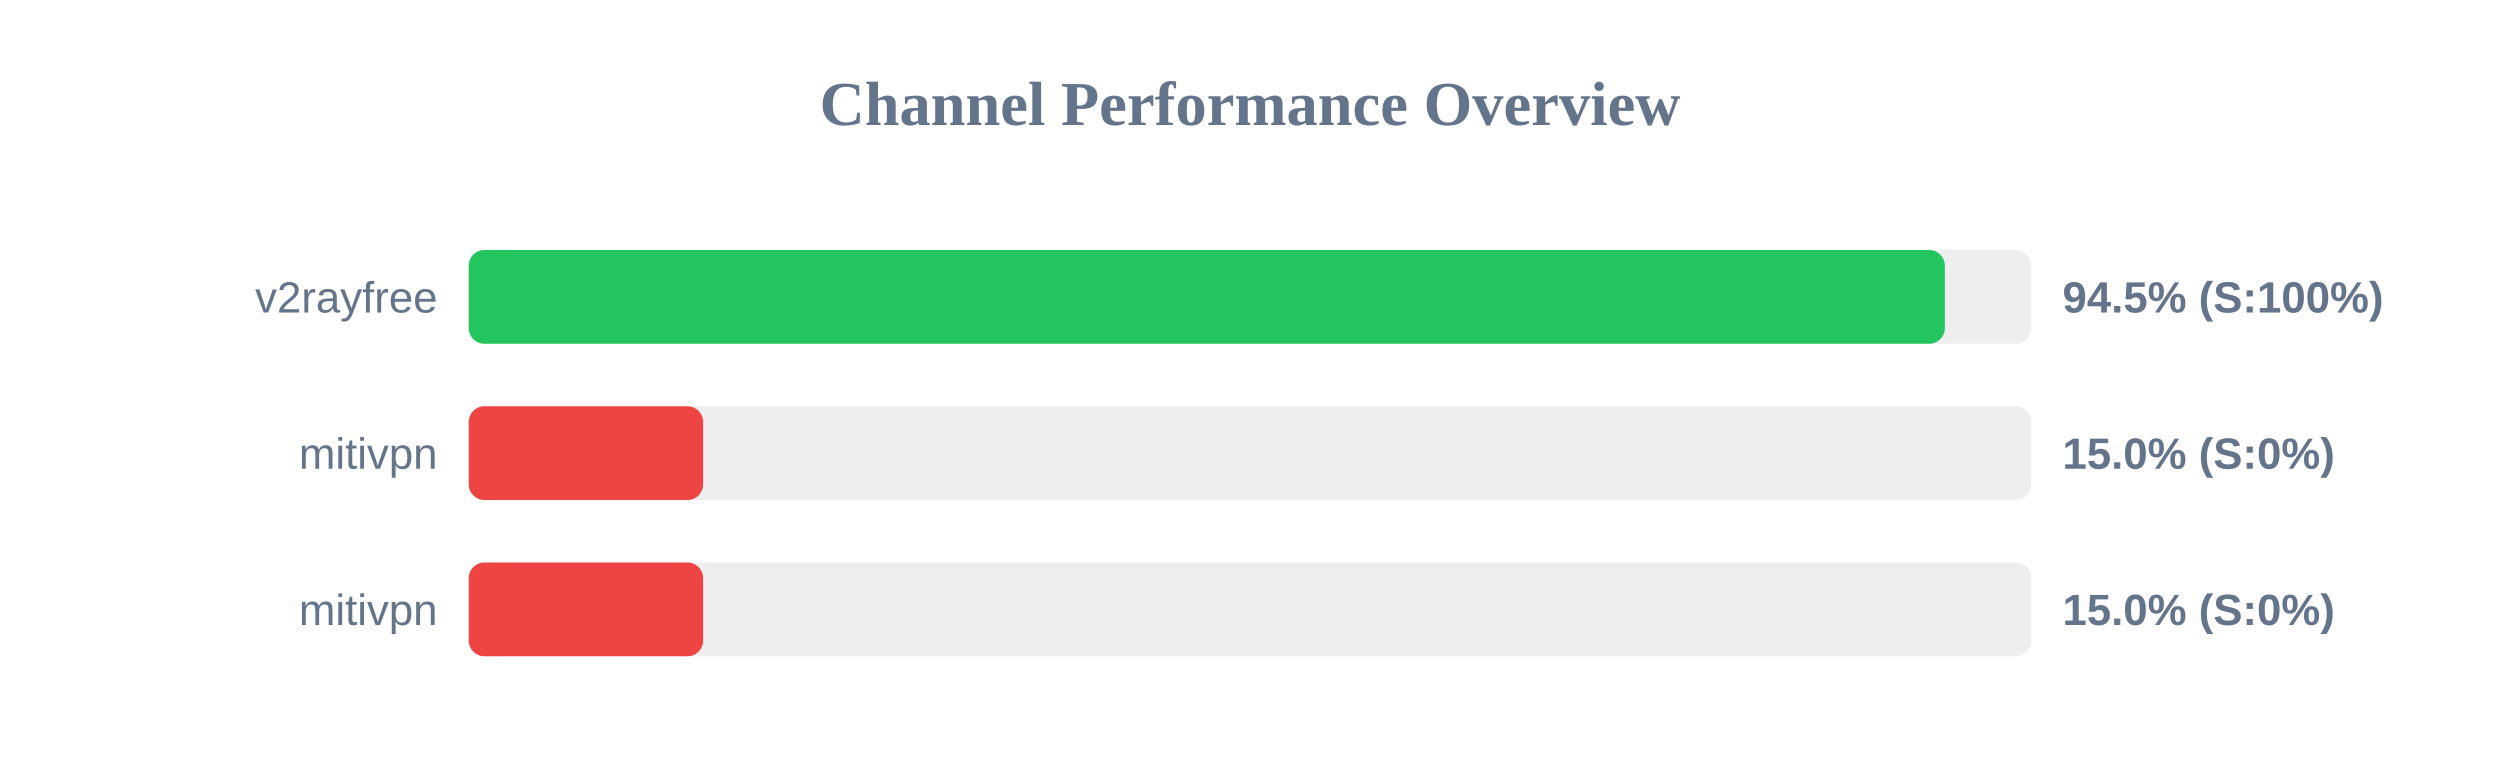
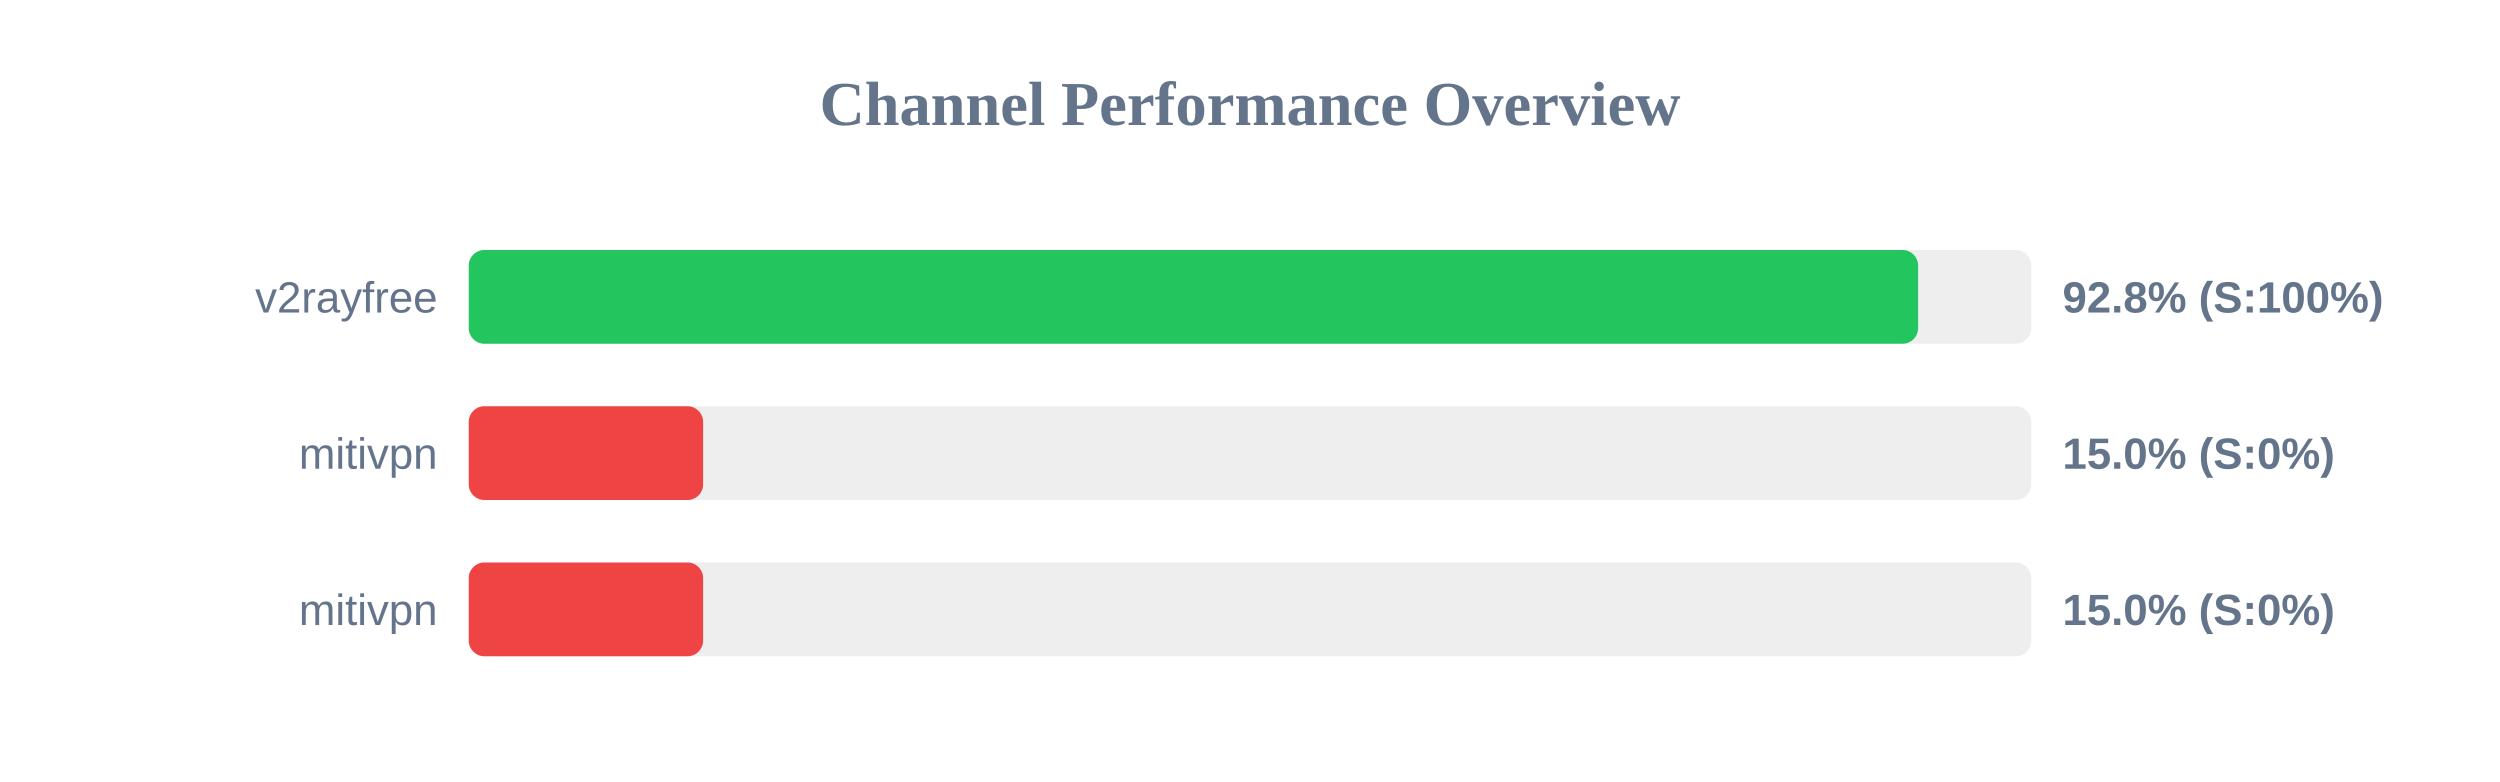
<svg xmlns="http://www.w3.org/2000/svg" width="800" height="250" version="1.1">
  <style>
        .row { font: 14px Arial; fill: #64748b; }
        .score { font: bold 14px Arial; fill: #64748b; }
    </style>
  <text x="400" y="40" text-anchor="middle" font-size="20px" font-weight="bold" fill="#64748b">Channel Performance Overview</text>
  <rect x="150" y="80" width="500" height="30" fill="#eee" rx="5" />
-   <rect x="150" y="80" width="472.35" height="30" fill="#22c55e" rx="5" />
+   <rect x="150" y="80" width="463.8" height="30" fill="#22c55e" rx="5" />
  <text x="140" y="100" text-anchor="end" class="row">v2rayfree</text>
-   <text x="660" y="100" text-anchor="start" class="score">94.5% (S:100%)</text>
+   <text x="660" y="100" text-anchor="start" class="score">92.8% (S:100%)</text>
  <rect x="150" y="130" width="500" height="30" fill="#eee" rx="5" />
  <rect x="150" y="130" width="75.0" height="30" fill="#ef4444" rx="5" />
  <text x="140" y="150" text-anchor="end" class="row">mitivpn</text>
  <text x="660" y="150" text-anchor="start" class="score">15.0% (S:0%)</text>
  <rect x="150" y="180" width="500" height="30" fill="#eee" rx="5" />
  <rect x="150" y="180" width="75.0" height="30" fill="#ef4444" rx="5" />
  <text x="140" y="200" text-anchor="end" class="row">mitivpn</text>
  <text x="660" y="200" text-anchor="start" class="score">15.0% (S:0%)</text>
</svg>
